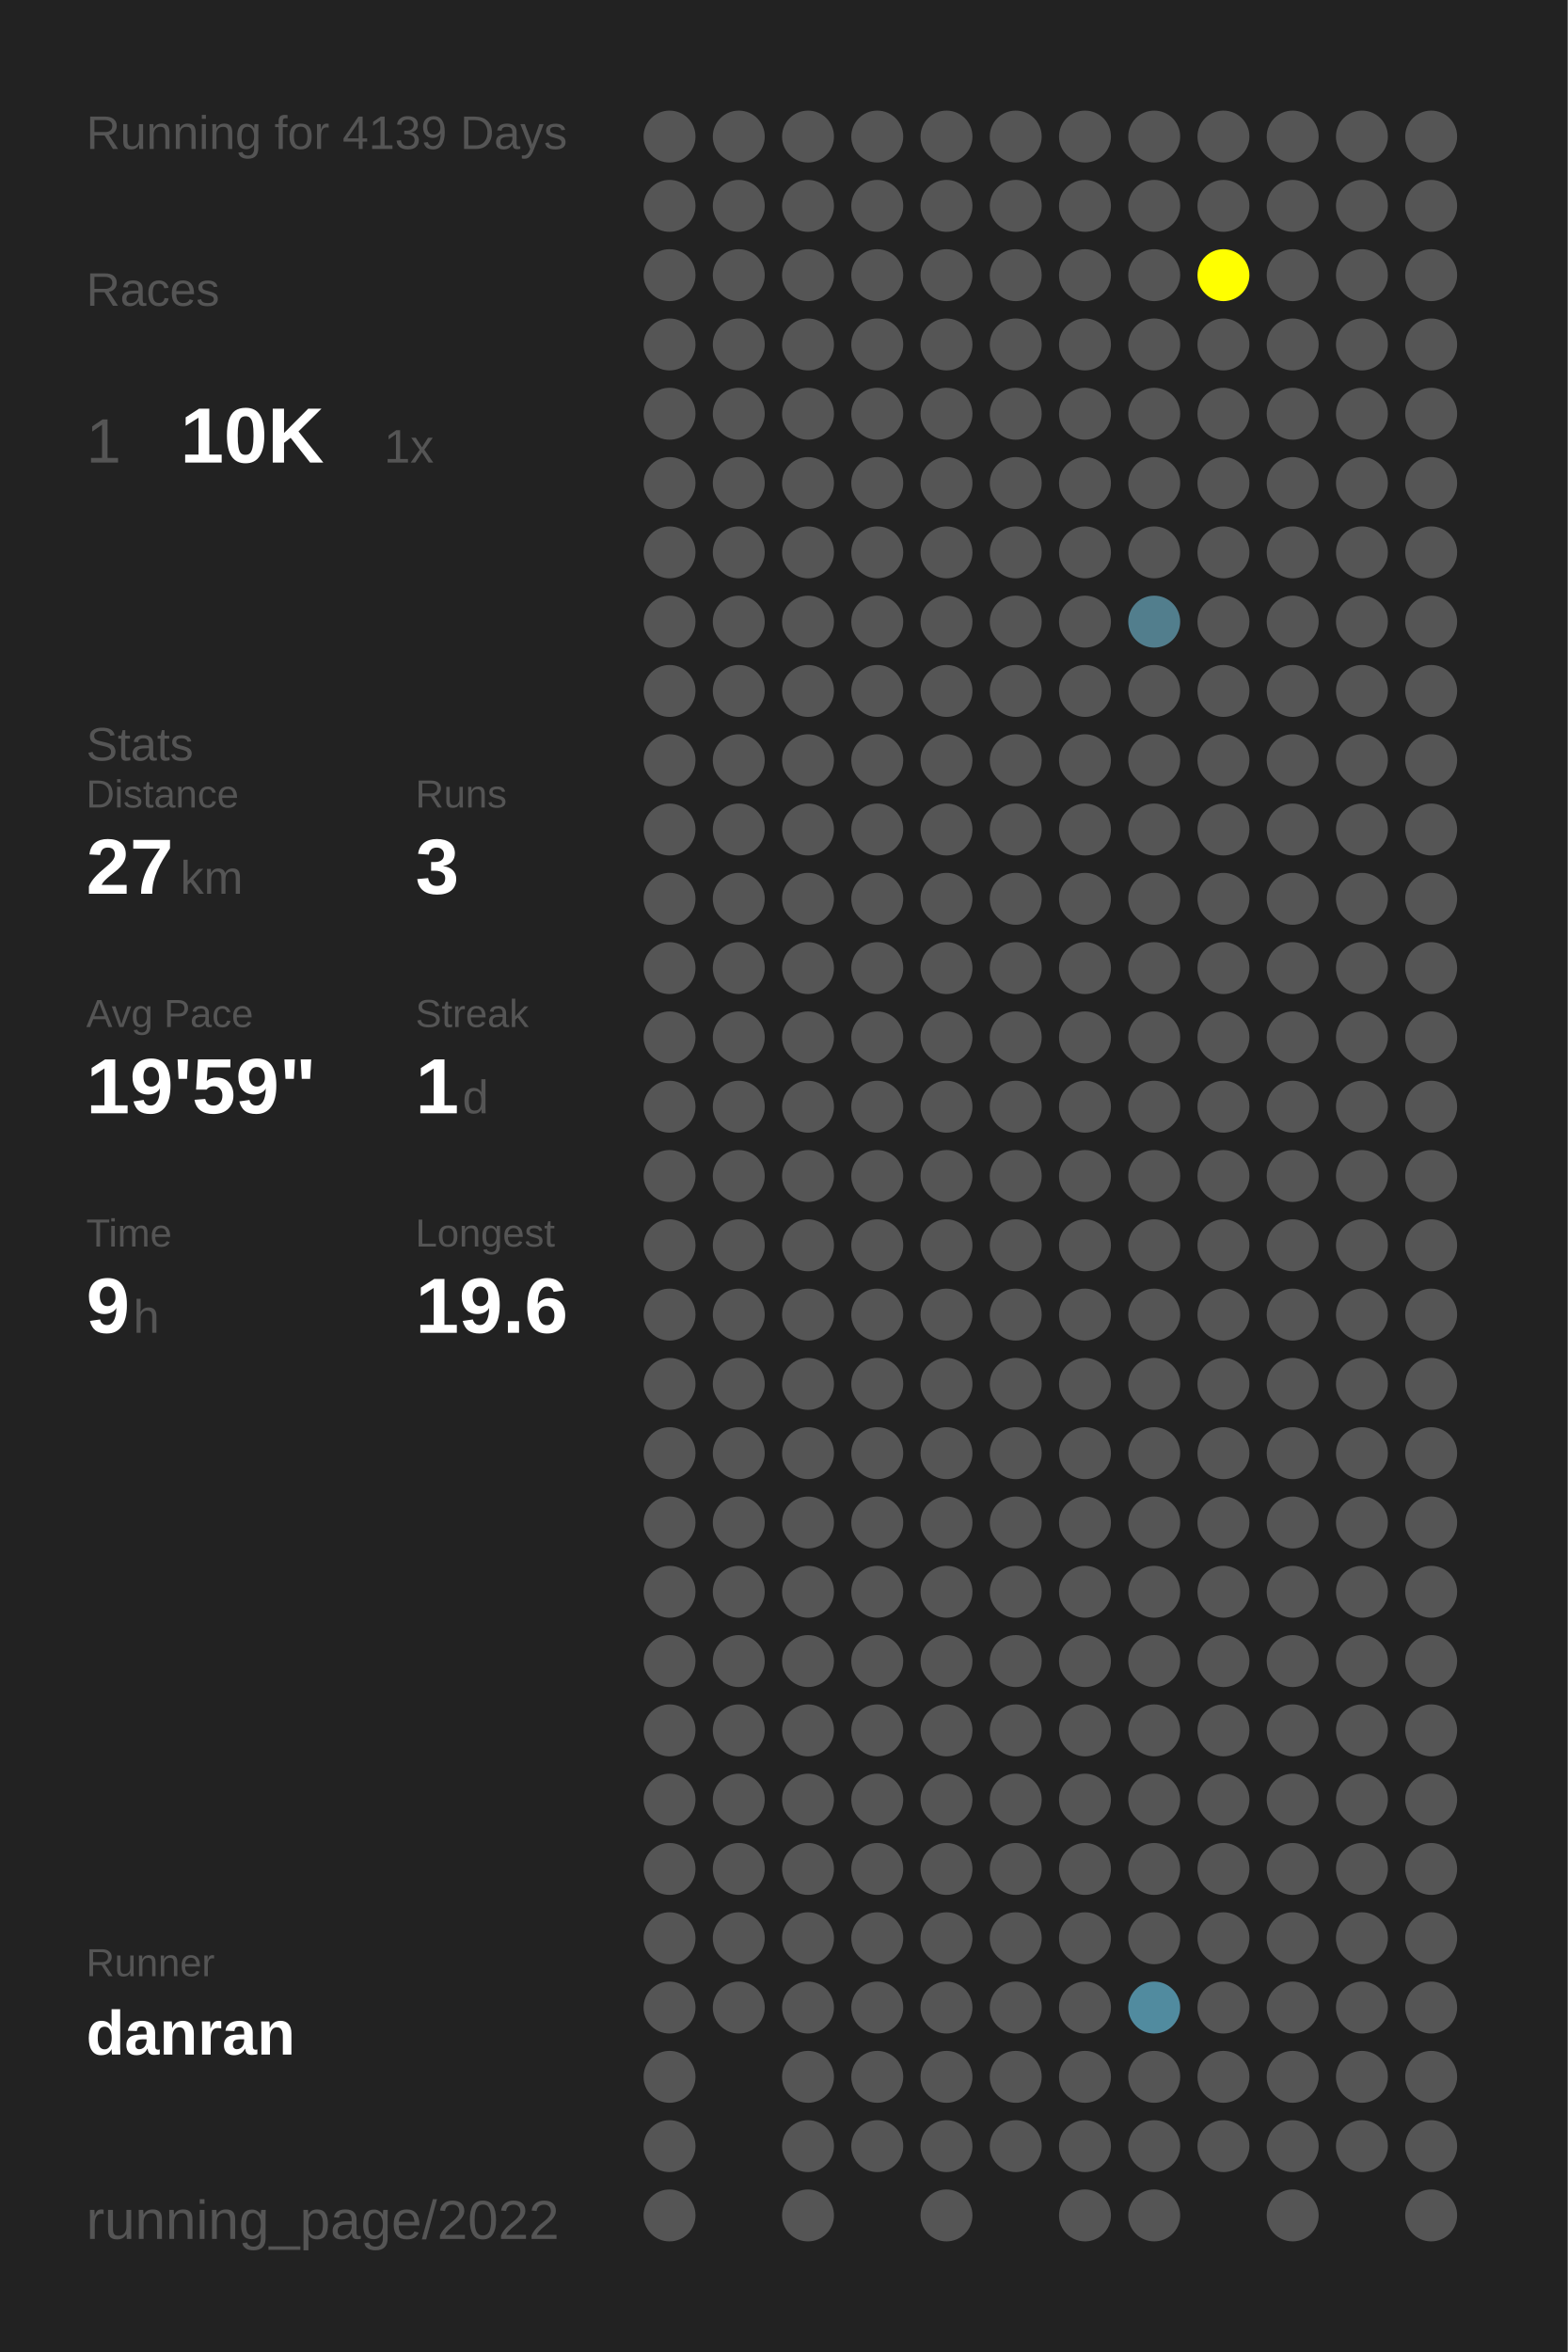
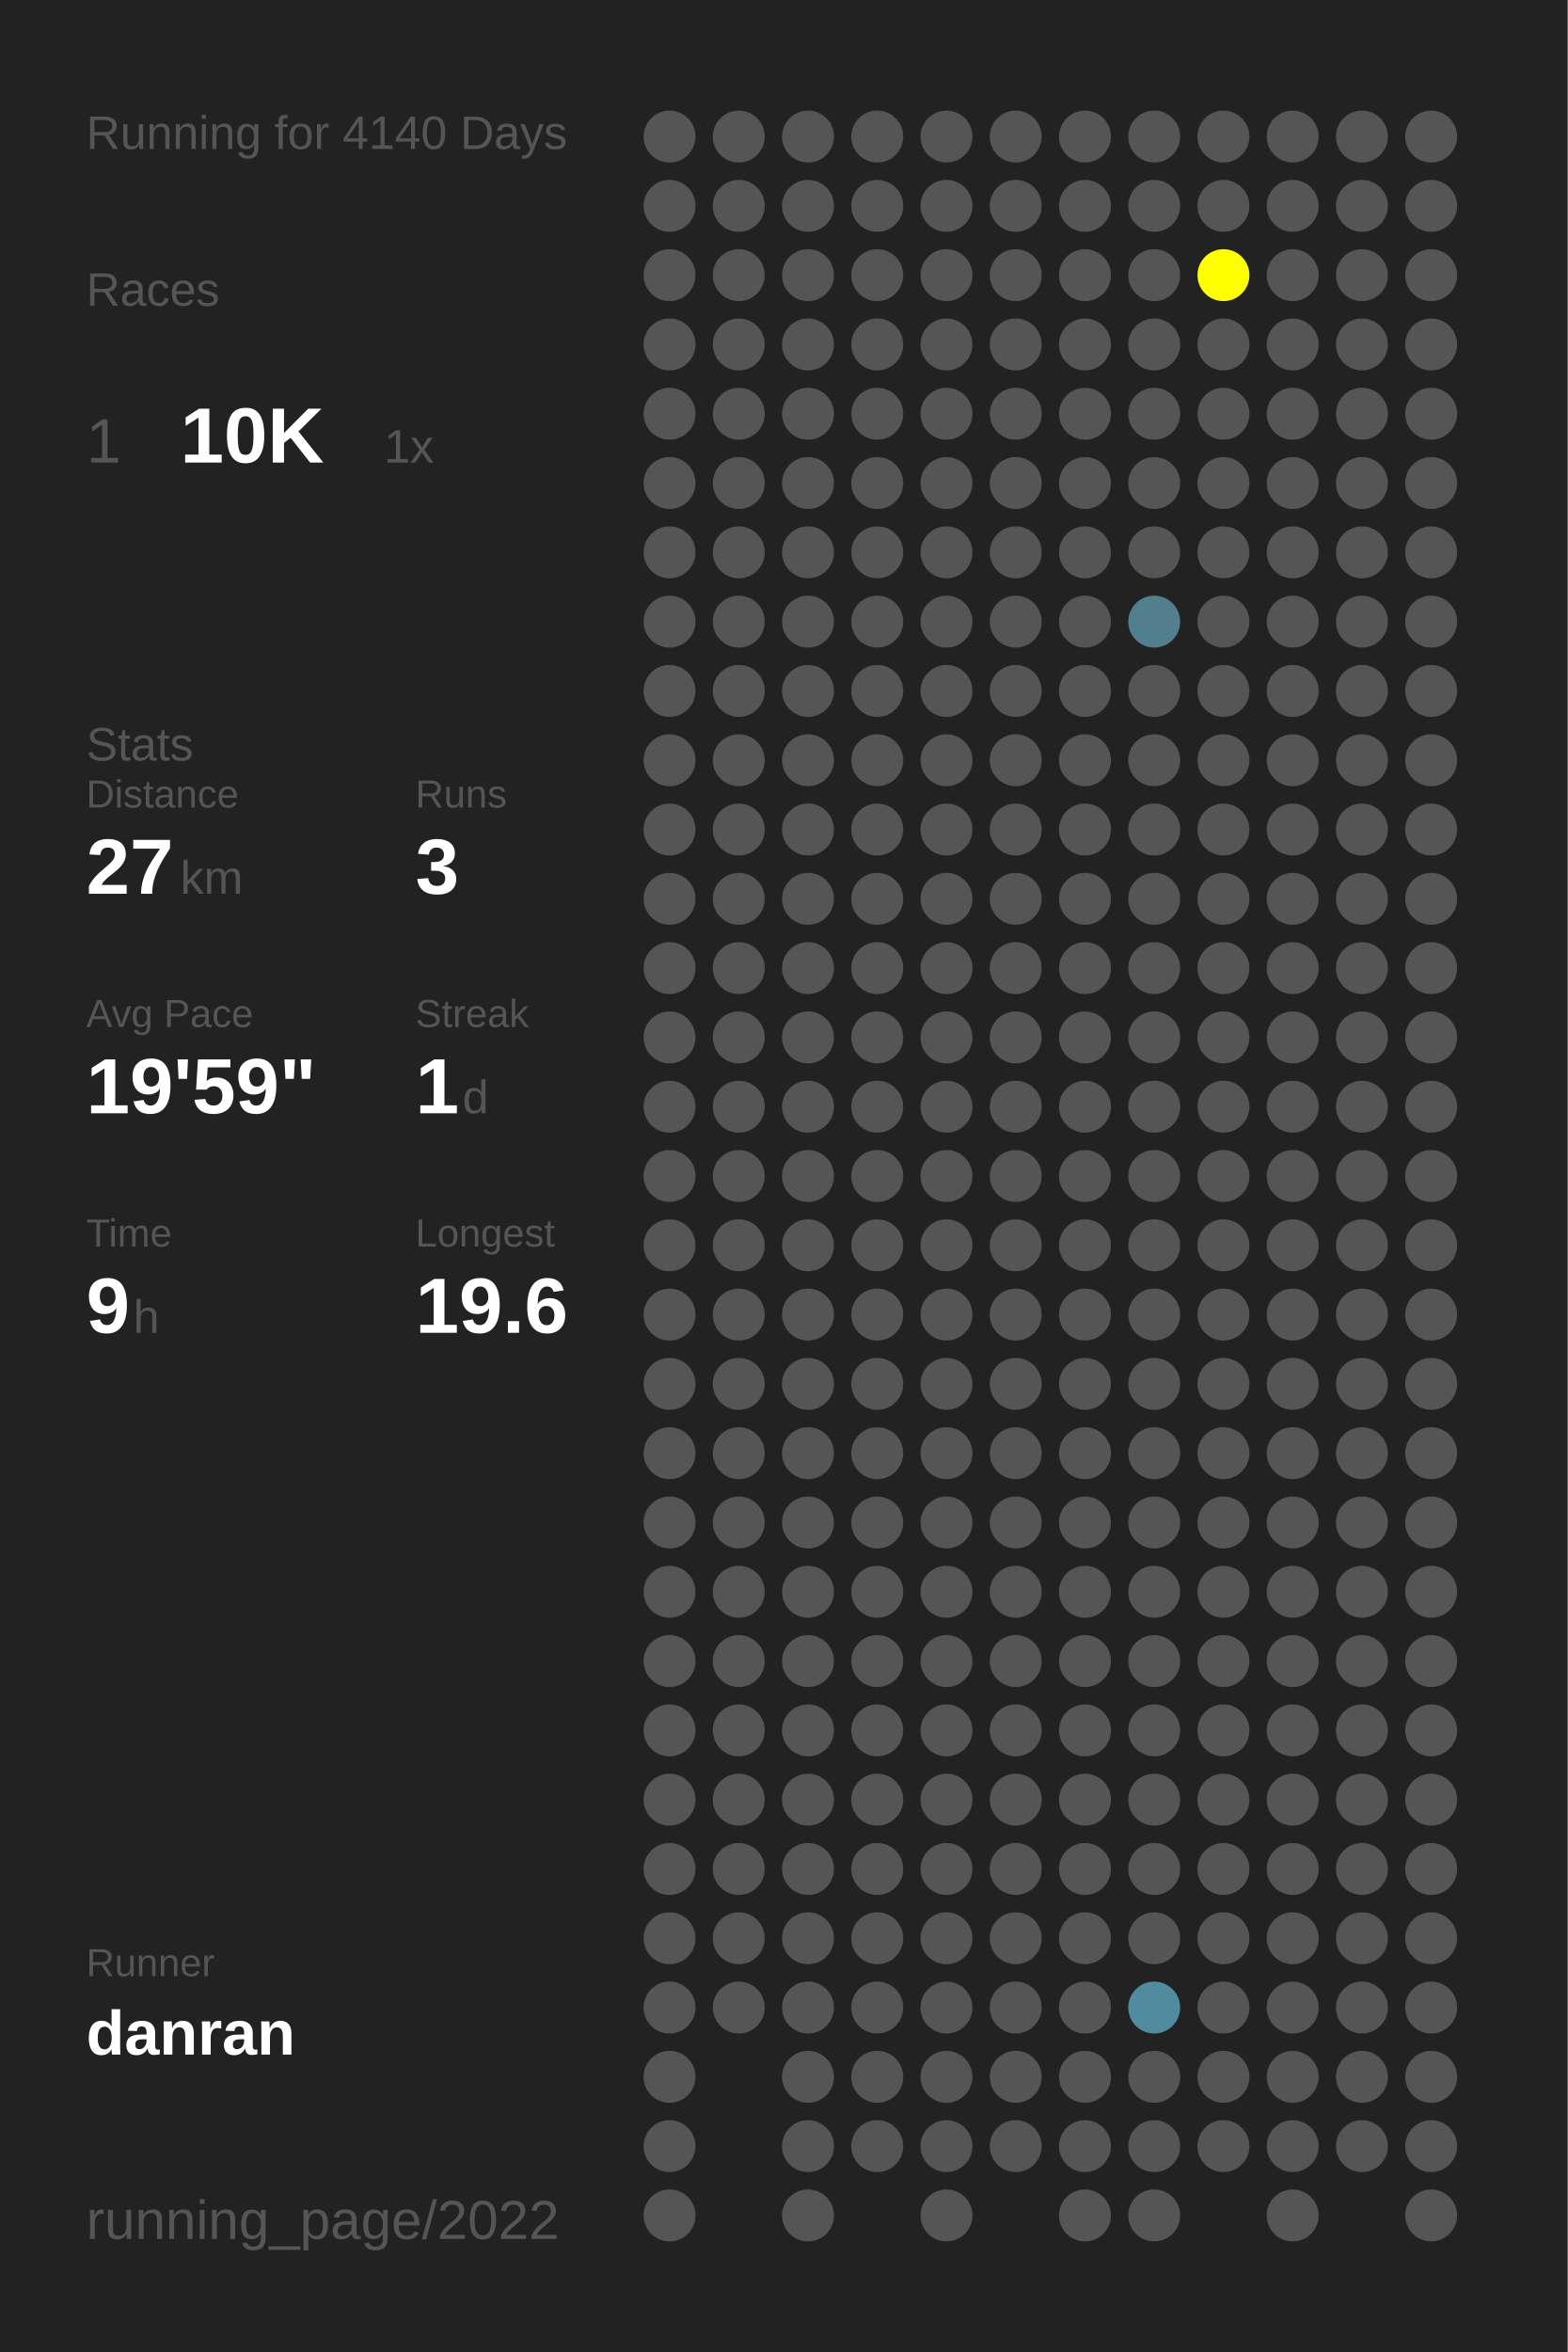
<svg xmlns="http://www.w3.org/2000/svg" baseProfile="full" height="300mm" version="1.1" viewBox="0,0,200,300" width="200mm">
  <defs />
  <rect fill="#222222" height="300" width="200" x="0" y="0" />
-   <text fill="#555555" style="font-size:6px; font-family:Arial;" x="11" y="19">Running for 4139 Days</text>
+   <text fill="#555555" style="font-size:6px; font-family:Arial;" x="11" y="19">Running for 4140 Days</text>
  <text fill="#555555" style="font-size:6px; font-family:Arial;" x="11" y="39">Races</text>
  <text fill="#555555" style="font-size:8px; font-family:Arial;" x="11" y="59">1</text>
  <text fill="#FFFFFF" style="font-size:10px; font-family:Arial; font-weight:bold;" x="23" y="59">10K</text>
  <text fill="#555555" style="font-size:6px; font-family:Arial;" x="49" y="59">1x</text>
  <text fill="#555555" style="font-size:6px; font-family:Arial;" x="11" y="97">Stats</text>
  <text fill="#555555" style="font-size:5px; font-family:Arial;" x="11" y="103">Distance</text>
  <text fill="#FFFFFF" style="font-size:10px; font-family:Arial; font-weight:bold;" x="11" y="114">27</text>
  <text fill="#555555" style="font-size:6px; font-family:Arial;" x="23" y="114">km</text>
  <text fill="#555555" style="font-size:5px; font-family:Arial;" x="53" y="103">Runs</text>
  <text fill="#FFFFFF" style="font-size:10px; font-family:Arial; font-weight:bold;" x="53" y="114">3</text>
  <text fill="#555555" style="font-size:5px; font-family:Arial;" x="11" y="131">Avg Pace</text>
  <text fill="#FFFFFF" style="font-size:10px; font-family:Arial; font-weight:bold;" x="11" y="142">19'59"</text>
  <text fill="#555555" style="font-size:5px; font-family:Arial;" x="53" y="131">Streak</text>
  <text fill="#FFFFFF" style="font-size:10px; font-family:Arial; font-weight:bold;" x="53" y="142">1</text>
  <text fill="#555555" style="font-size:6px; font-family:Arial;" x="59" y="142">d</text>
  <text fill="#555555" style="font-size:5px; font-family:Arial;" x="11" y="159">Time</text>
  <text fill="#FFFFFF" style="font-size:10px; font-family:Arial; font-weight:bold;" x="11" y="170">9</text>
  <text fill="#555555" style="font-size:6px; font-family:Arial;" x="17" y="170">h</text>
  <text fill="#555555" style="font-size:5px; font-family:Arial;" x="53" y="159">Longest</text>
  <text fill="#FFFFFF" style="font-size:10px; font-family:Arial; font-weight:bold;" x="53" y="170">19.6</text>
  <text fill="#555555" style="font-size:5px; font-family:Arial;" x="11" y="252.065">Runner</text>
  <text fill="#FFFFFF" style="font-size:8px; font-family:Arial; font-weight:bold;" x="11" y="262.065">danran</text>
  <text fill="#555555" style="font-size:7px; font-family:Arial;" x="11" y="285.581">running_page/2022</text>
  <circle cx="85.417" cy="17.419" fill="#555555" r="3.312" />
  <circle cx="85.417" cy="26.258" fill="#555555" r="3.312" />
  <circle cx="85.417" cy="35.097" fill="#555555" r="3.312" />
  <circle cx="85.417" cy="43.935" fill="#555555" r="3.312" />
  <circle cx="85.417" cy="52.774" fill="#555555" r="3.312" />
  <circle cx="85.417" cy="61.613" fill="#555555" r="3.312" />
  <circle cx="85.417" cy="70.452" fill="#555555" r="3.312" />
  <circle cx="85.417" cy="79.29" fill="#555555" r="3.312" />
  <circle cx="85.417" cy="88.129" fill="#555555" r="3.312" />
  <circle cx="85.417" cy="96.968" fill="#555555" r="3.312" />
  <circle cx="85.417" cy="105.806" fill="#555555" r="3.312" />
  <circle cx="85.417" cy="114.645" fill="#555555" r="3.312" />
  <circle cx="85.417" cy="123.484" fill="#555555" r="3.312" />
  <circle cx="85.417" cy="132.323" fill="#555555" r="3.312" />
  <circle cx="85.417" cy="141.161" fill="#555555" r="3.312" />
  <circle cx="85.417" cy="150" fill="#555555" r="3.312" />
  <circle cx="85.417" cy="158.839" fill="#555555" r="3.312" />
  <circle cx="85.417" cy="167.677" fill="#555555" r="3.312" />
  <circle cx="85.417" cy="176.516" fill="#555555" r="3.312" />
  <circle cx="85.417" cy="185.355" fill="#555555" r="3.312" />
  <circle cx="85.417" cy="194.194" fill="#555555" r="3.312" />
  <circle cx="85.417" cy="203.032" fill="#555555" r="3.312" />
  <circle cx="85.417" cy="211.871" fill="#555555" r="3.312" />
  <circle cx="85.417" cy="220.71" fill="#555555" r="3.312" />
  <circle cx="85.417" cy="229.548" fill="#555555" r="3.312" />
  <circle cx="85.417" cy="238.387" fill="#555555" r="3.312" />
  <circle cx="85.417" cy="247.226" fill="#555555" r="3.312" />
  <circle cx="85.417" cy="256.065" fill="#555555" r="3.312" />
  <circle cx="85.417" cy="264.903" fill="#555555" r="3.312" />
  <circle cx="85.417" cy="273.742" fill="#555555" r="3.312" />
  <circle cx="85.417" cy="282.581" fill="#555555" r="3.312" />
  <circle cx="94.25" cy="17.419" fill="#555555" r="3.312" />
  <circle cx="94.25" cy="26.258" fill="#555555" r="3.312" />
  <circle cx="94.25" cy="35.097" fill="#555555" r="3.312" />
  <circle cx="94.25" cy="43.935" fill="#555555" r="3.312" />
  <circle cx="94.25" cy="52.774" fill="#555555" r="3.312" />
  <circle cx="94.25" cy="61.613" fill="#555555" r="3.312" />
  <circle cx="94.25" cy="70.452" fill="#555555" r="3.312" />
  <circle cx="94.25" cy="79.29" fill="#555555" r="3.312" />
  <circle cx="94.25" cy="88.129" fill="#555555" r="3.312" />
  <circle cx="94.25" cy="96.968" fill="#555555" r="3.312" />
  <circle cx="94.25" cy="105.806" fill="#555555" r="3.312" />
  <circle cx="94.25" cy="114.645" fill="#555555" r="3.312" />
  <circle cx="94.25" cy="123.484" fill="#555555" r="3.312" />
  <circle cx="94.25" cy="132.323" fill="#555555" r="3.312" />
  <circle cx="94.25" cy="141.161" fill="#555555" r="3.312" />
  <circle cx="94.25" cy="150" fill="#555555" r="3.312" />
  <circle cx="94.25" cy="158.839" fill="#555555" r="3.312" />
  <circle cx="94.25" cy="167.677" fill="#555555" r="3.312" />
  <circle cx="94.25" cy="176.516" fill="#555555" r="3.312" />
  <circle cx="94.25" cy="185.355" fill="#555555" r="3.312" />
  <circle cx="94.25" cy="194.194" fill="#555555" r="3.312" />
  <circle cx="94.25" cy="203.032" fill="#555555" r="3.312" />
  <circle cx="94.25" cy="211.871" fill="#555555" r="3.312" />
  <circle cx="94.25" cy="220.71" fill="#555555" r="3.312" />
  <circle cx="94.25" cy="229.548" fill="#555555" r="3.312" />
  <circle cx="94.25" cy="238.387" fill="#555555" r="3.312" />
  <circle cx="94.25" cy="247.226" fill="#555555" r="3.312" />
  <circle cx="94.25" cy="256.065" fill="#555555" r="3.312" />
  <circle cx="103.083" cy="17.419" fill="#555555" r="3.312" />
  <circle cx="103.083" cy="26.258" fill="#555555" r="3.312" />
  <circle cx="103.083" cy="35.097" fill="#555555" r="3.312" />
  <circle cx="103.083" cy="43.935" fill="#555555" r="3.312" />
  <circle cx="103.083" cy="52.774" fill="#555555" r="3.312" />
  <circle cx="103.083" cy="61.613" fill="#555555" r="3.312" />
  <circle cx="103.083" cy="70.452" fill="#555555" r="3.312" />
  <circle cx="103.083" cy="79.29" fill="#555555" r="3.312" />
  <circle cx="103.083" cy="88.129" fill="#555555" r="3.312" />
  <circle cx="103.083" cy="96.968" fill="#555555" r="3.312" />
  <circle cx="103.083" cy="105.806" fill="#555555" r="3.312" />
  <circle cx="103.083" cy="114.645" fill="#555555" r="3.312" />
  <circle cx="103.083" cy="123.484" fill="#555555" r="3.312" />
  <circle cx="103.083" cy="132.323" fill="#555555" r="3.312" />
  <circle cx="103.083" cy="141.161" fill="#555555" r="3.312" />
  <circle cx="103.083" cy="150" fill="#555555" r="3.312" />
  <circle cx="103.083" cy="158.839" fill="#555555" r="3.312" />
  <circle cx="103.083" cy="167.677" fill="#555555" r="3.312" />
  <circle cx="103.083" cy="176.516" fill="#555555" r="3.312" />
  <circle cx="103.083" cy="185.355" fill="#555555" r="3.312" />
  <circle cx="103.083" cy="194.194" fill="#555555" r="3.312" />
  <circle cx="103.083" cy="203.032" fill="#555555" r="3.312" />
  <circle cx="103.083" cy="211.871" fill="#555555" r="3.312" />
  <circle cx="103.083" cy="220.71" fill="#555555" r="3.312" />
  <circle cx="103.083" cy="229.548" fill="#555555" r="3.312" />
  <circle cx="103.083" cy="238.387" fill="#555555" r="3.312" />
  <circle cx="103.083" cy="247.226" fill="#555555" r="3.312" />
  <circle cx="103.083" cy="256.065" fill="#555555" r="3.312" />
  <circle cx="103.083" cy="264.903" fill="#555555" r="3.312" />
  <circle cx="103.083" cy="273.742" fill="#555555" r="3.312" />
  <circle cx="103.083" cy="282.581" fill="#555555" r="3.312" />
  <circle cx="111.917" cy="17.419" fill="#555555" r="3.312" />
  <circle cx="111.917" cy="26.258" fill="#555555" r="3.312" />
  <circle cx="111.917" cy="35.097" fill="#555555" r="3.312" />
  <circle cx="111.917" cy="43.935" fill="#555555" r="3.312" />
  <circle cx="111.917" cy="52.774" fill="#555555" r="3.312" />
  <circle cx="111.917" cy="61.613" fill="#555555" r="3.312" />
  <circle cx="111.917" cy="70.452" fill="#555555" r="3.312" />
  <circle cx="111.917" cy="79.29" fill="#555555" r="3.312" />
  <circle cx="111.917" cy="88.129" fill="#555555" r="3.312" />
  <circle cx="111.917" cy="96.968" fill="#555555" r="3.312" />
  <circle cx="111.917" cy="105.806" fill="#555555" r="3.312" />
  <circle cx="111.917" cy="114.645" fill="#555555" r="3.312" />
  <circle cx="111.917" cy="123.484" fill="#555555" r="3.312" />
  <circle cx="111.917" cy="132.323" fill="#555555" r="3.312" />
  <circle cx="111.917" cy="141.161" fill="#555555" r="3.312" />
  <circle cx="111.917" cy="150" fill="#555555" r="3.312" />
  <circle cx="111.917" cy="158.839" fill="#555555" r="3.312" />
  <circle cx="111.917" cy="167.677" fill="#555555" r="3.312" />
  <circle cx="111.917" cy="176.516" fill="#555555" r="3.312" />
  <circle cx="111.917" cy="185.355" fill="#555555" r="3.312" />
  <circle cx="111.917" cy="194.194" fill="#555555" r="3.312" />
  <circle cx="111.917" cy="203.032" fill="#555555" r="3.312" />
  <circle cx="111.917" cy="211.871" fill="#555555" r="3.312" />
  <circle cx="111.917" cy="220.71" fill="#555555" r="3.312" />
  <circle cx="111.917" cy="229.548" fill="#555555" r="3.312" />
  <circle cx="111.917" cy="238.387" fill="#555555" r="3.312" />
  <circle cx="111.917" cy="247.226" fill="#555555" r="3.312" />
  <circle cx="111.917" cy="256.065" fill="#555555" r="3.312" />
  <circle cx="111.917" cy="264.903" fill="#555555" r="3.312" />
  <circle cx="111.917" cy="273.742" fill="#555555" r="3.312" />
  <circle cx="120.75" cy="17.419" fill="#555555" r="3.312" />
  <circle cx="120.75" cy="26.258" fill="#555555" r="3.312" />
  <circle cx="120.75" cy="35.097" fill="#555555" r="3.312" />
  <circle cx="120.75" cy="43.935" fill="#555555" r="3.312" />
  <circle cx="120.75" cy="52.774" fill="#555555" r="3.312" />
  <circle cx="120.75" cy="61.613" fill="#555555" r="3.312" />
  <circle cx="120.75" cy="70.452" fill="#555555" r="3.312" />
  <circle cx="120.75" cy="79.29" fill="#555555" r="3.312" />
  <circle cx="120.75" cy="88.129" fill="#555555" r="3.312" />
  <circle cx="120.75" cy="96.968" fill="#555555" r="3.312" />
  <circle cx="120.75" cy="105.806" fill="#555555" r="3.312" />
  <circle cx="120.75" cy="114.645" fill="#555555" r="3.312" />
  <circle cx="120.75" cy="123.484" fill="#555555" r="3.312" />
  <circle cx="120.75" cy="132.323" fill="#555555" r="3.312" />
  <circle cx="120.75" cy="141.161" fill="#555555" r="3.312" />
  <circle cx="120.75" cy="150" fill="#555555" r="3.312" />
  <circle cx="120.75" cy="158.839" fill="#555555" r="3.312" />
  <circle cx="120.75" cy="167.677" fill="#555555" r="3.312" />
  <circle cx="120.75" cy="176.516" fill="#555555" r="3.312" />
  <circle cx="120.75" cy="185.355" fill="#555555" r="3.312" />
  <circle cx="120.75" cy="194.194" fill="#555555" r="3.312" />
  <circle cx="120.75" cy="203.032" fill="#555555" r="3.312" />
  <circle cx="120.75" cy="211.871" fill="#555555" r="3.312" />
  <circle cx="120.75" cy="220.71" fill="#555555" r="3.312" />
  <circle cx="120.75" cy="229.548" fill="#555555" r="3.312" />
  <circle cx="120.75" cy="238.387" fill="#555555" r="3.312" />
  <circle cx="120.75" cy="247.226" fill="#555555" r="3.312" />
  <circle cx="120.75" cy="256.065" fill="#555555" r="3.312" />
  <circle cx="120.75" cy="264.903" fill="#555555" r="3.312" />
  <circle cx="120.75" cy="273.742" fill="#555555" r="3.312" />
  <circle cx="120.75" cy="282.581" fill="#555555" r="3.312" />
  <circle cx="129.583" cy="17.419" fill="#555555" r="3.312" />
  <circle cx="129.583" cy="26.258" fill="#555555" r="3.312" />
  <circle cx="129.583" cy="35.097" fill="#555555" r="3.312" />
  <circle cx="129.583" cy="43.935" fill="#555555" r="3.312" />
  <circle cx="129.583" cy="52.774" fill="#555555" r="3.312" />
  <circle cx="129.583" cy="61.613" fill="#555555" r="3.312" />
  <circle cx="129.583" cy="70.452" fill="#555555" r="3.312" />
  <circle cx="129.583" cy="79.29" fill="#555555" r="3.312" />
  <circle cx="129.583" cy="88.129" fill="#555555" r="3.312" />
  <circle cx="129.583" cy="96.968" fill="#555555" r="3.312" />
  <circle cx="129.583" cy="105.806" fill="#555555" r="3.312" />
  <circle cx="129.583" cy="114.645" fill="#555555" r="3.312" />
  <circle cx="129.583" cy="123.484" fill="#555555" r="3.312" />
  <circle cx="129.583" cy="132.323" fill="#555555" r="3.312" />
  <circle cx="129.583" cy="141.161" fill="#555555" r="3.312" />
  <circle cx="129.583" cy="150" fill="#555555" r="3.312" />
  <circle cx="129.583" cy="158.839" fill="#555555" r="3.312" />
  <circle cx="129.583" cy="167.677" fill="#555555" r="3.312" />
  <circle cx="129.583" cy="176.516" fill="#555555" r="3.312" />
  <circle cx="129.583" cy="185.355" fill="#555555" r="3.312" />
  <circle cx="129.583" cy="194.194" fill="#555555" r="3.312" />
  <circle cx="129.583" cy="203.032" fill="#555555" r="3.312" />
  <circle cx="129.583" cy="211.871" fill="#555555" r="3.312" />
  <circle cx="129.583" cy="220.71" fill="#555555" r="3.312" />
  <circle cx="129.583" cy="229.548" fill="#555555" r="3.312" />
  <circle cx="129.583" cy="238.387" fill="#555555" r="3.312" />
  <circle cx="129.583" cy="247.226" fill="#555555" r="3.312" />
  <circle cx="129.583" cy="256.065" fill="#555555" r="3.312" />
  <circle cx="129.583" cy="264.903" fill="#555555" r="3.312" />
  <circle cx="129.583" cy="273.742" fill="#555555" r="3.312" />
  <circle cx="138.417" cy="17.419" fill="#555555" r="3.312" />
  <circle cx="138.417" cy="26.258" fill="#555555" r="3.312" />
  <circle cx="138.417" cy="35.097" fill="#555555" r="3.312" />
  <circle cx="138.417" cy="43.935" fill="#555555" r="3.312" />
  <circle cx="138.417" cy="52.774" fill="#555555" r="3.312" />
  <circle cx="138.417" cy="61.613" fill="#555555" r="3.312" />
  <circle cx="138.417" cy="70.452" fill="#555555" r="3.312" />
  <circle cx="138.417" cy="79.29" fill="#555555" r="3.312" />
  <circle cx="138.417" cy="88.129" fill="#555555" r="3.312" />
  <circle cx="138.417" cy="96.968" fill="#555555" r="3.312" />
  <circle cx="138.417" cy="105.806" fill="#555555" r="3.312" />
  <circle cx="138.417" cy="114.645" fill="#555555" r="3.312" />
  <circle cx="138.417" cy="123.484" fill="#555555" r="3.312" />
  <circle cx="138.417" cy="132.323" fill="#555555" r="3.312" />
  <circle cx="138.417" cy="141.161" fill="#555555" r="3.312" />
  <circle cx="138.417" cy="150" fill="#555555" r="3.312" />
  <circle cx="138.417" cy="158.839" fill="#555555" r="3.312" />
  <circle cx="138.417" cy="167.677" fill="#555555" r="3.312" />
  <circle cx="138.417" cy="176.516" fill="#555555" r="3.312" />
  <circle cx="138.417" cy="185.355" fill="#555555" r="3.312" />
  <circle cx="138.417" cy="194.194" fill="#555555" r="3.312" />
  <circle cx="138.417" cy="203.032" fill="#555555" r="3.312" />
  <circle cx="138.417" cy="211.871" fill="#555555" r="3.312" />
  <circle cx="138.417" cy="220.71" fill="#555555" r="3.312" />
  <circle cx="138.417" cy="229.548" fill="#555555" r="3.312" />
  <circle cx="138.417" cy="238.387" fill="#555555" r="3.312" />
  <circle cx="138.417" cy="247.226" fill="#555555" r="3.312" />
  <circle cx="138.417" cy="256.065" fill="#555555" r="3.312" />
  <circle cx="138.417" cy="264.903" fill="#555555" r="3.312" />
  <circle cx="138.417" cy="273.742" fill="#555555" r="3.312" />
  <circle cx="138.417" cy="282.581" fill="#555555" r="3.312" />
  <circle cx="147.25" cy="17.419" fill="#555555" r="3.312" />
  <circle cx="147.25" cy="26.258" fill="#555555" r="3.312" />
  <circle cx="147.25" cy="35.097" fill="#555555" r="3.312" />
  <circle cx="147.25" cy="43.935" fill="#555555" r="3.312" />
  <circle cx="147.25" cy="52.774" fill="#555555" r="3.312" />
  <circle cx="147.25" cy="61.613" fill="#555555" r="3.312" />
  <circle cx="147.25" cy="70.452" fill="#555555" r="3.312" />
  <circle cx="147.25" cy="79.29" fill="#527e8d" r="3.312" />
  <circle cx="147.25" cy="88.129" fill="#555555" r="3.312" />
  <circle cx="147.25" cy="96.968" fill="#555555" r="3.312" />
  <circle cx="147.25" cy="105.806" fill="#555555" r="3.312" />
  <circle cx="147.25" cy="114.645" fill="#555555" r="3.312" />
  <circle cx="147.25" cy="123.484" fill="#555555" r="3.312" />
  <circle cx="147.25" cy="132.323" fill="#555555" r="3.312" />
  <circle cx="147.25" cy="141.161" fill="#555555" r="3.312" />
  <circle cx="147.25" cy="150" fill="#555555" r="3.312" />
  <circle cx="147.25" cy="158.839" fill="#555555" r="3.312" />
  <circle cx="147.25" cy="167.677" fill="#555555" r="3.312" />
  <circle cx="147.25" cy="176.516" fill="#555555" r="3.312" />
  <circle cx="147.25" cy="185.355" fill="#555555" r="3.312" />
  <circle cx="147.25" cy="194.194" fill="#555555" r="3.312" />
  <circle cx="147.25" cy="203.032" fill="#555555" r="3.312" />
  <circle cx="147.25" cy="211.871" fill="#555555" r="3.312" />
  <circle cx="147.25" cy="220.71" fill="#555555" r="3.312" />
  <circle cx="147.25" cy="229.548" fill="#555555" r="3.312" />
  <circle cx="147.25" cy="238.387" fill="#555555" r="3.312" />
  <circle cx="147.25" cy="247.226" fill="#555555" r="3.312" />
  <circle cx="147.25" cy="256.065" fill="#518b9f" r="3.312" />
  <circle cx="147.25" cy="264.903" fill="#555555" r="3.312" />
  <circle cx="147.25" cy="273.742" fill="#555555" r="3.312" />
  <circle cx="147.25" cy="282.581" fill="#555555" r="3.312" />
  <circle cx="156.083" cy="17.419" fill="#555555" r="3.312" />
  <circle cx="156.083" cy="26.258" fill="#555555" r="3.312" />
  <circle cx="156.083" cy="35.097" fill="#FFFF00" r="3.312" />
  <circle cx="156.083" cy="43.935" fill="#555555" r="3.312" />
  <circle cx="156.083" cy="52.774" fill="#555555" r="3.312" />
  <circle cx="156.083" cy="61.613" fill="#555555" r="3.312" />
  <circle cx="156.083" cy="70.452" fill="#555555" r="3.312" />
  <circle cx="156.083" cy="79.29" fill="#555555" r="3.312" />
  <circle cx="156.083" cy="88.129" fill="#555555" r="3.312" />
  <circle cx="156.083" cy="96.968" fill="#555555" r="3.312" />
  <circle cx="156.083" cy="105.806" fill="#555555" r="3.312" />
  <circle cx="156.083" cy="114.645" fill="#555555" r="3.312" />
  <circle cx="156.083" cy="123.484" fill="#555555" r="3.312" />
  <circle cx="156.083" cy="132.323" fill="#555555" r="3.312" />
  <circle cx="156.083" cy="141.161" fill="#555555" r="3.312" />
  <circle cx="156.083" cy="150" fill="#555555" r="3.312" />
  <circle cx="156.083" cy="158.839" fill="#555555" r="3.312" />
  <circle cx="156.083" cy="167.677" fill="#555555" r="3.312" />
  <circle cx="156.083" cy="176.516" fill="#555555" r="3.312" />
  <circle cx="156.083" cy="185.355" fill="#555555" r="3.312" />
  <circle cx="156.083" cy="194.194" fill="#555555" r="3.312" />
  <circle cx="156.083" cy="203.032" fill="#555555" r="3.312" />
  <circle cx="156.083" cy="211.871" fill="#555555" r="3.312" />
  <circle cx="156.083" cy="220.71" fill="#555555" r="3.312" />
  <circle cx="156.083" cy="229.548" fill="#555555" r="3.312" />
  <circle cx="156.083" cy="238.387" fill="#555555" r="3.312" />
  <circle cx="156.083" cy="247.226" fill="#555555" r="3.312" />
  <circle cx="156.083" cy="256.065" fill="#555555" r="3.312" />
  <circle cx="156.083" cy="264.903" fill="#555555" r="3.312" />
  <circle cx="156.083" cy="273.742" fill="#555555" r="3.312" />
  <circle cx="164.917" cy="17.419" fill="#555555" r="3.312" />
  <circle cx="164.917" cy="26.258" fill="#555555" r="3.312" />
  <circle cx="164.917" cy="35.097" fill="#555555" r="3.312" />
  <circle cx="164.917" cy="43.935" fill="#555555" r="3.312" />
  <circle cx="164.917" cy="52.774" fill="#555555" r="3.312" />
  <circle cx="164.917" cy="61.613" fill="#555555" r="3.312" />
  <circle cx="164.917" cy="70.452" fill="#555555" r="3.312" />
  <circle cx="164.917" cy="79.29" fill="#555555" r="3.312" />
  <circle cx="164.917" cy="88.129" fill="#555555" r="3.312" />
  <circle cx="164.917" cy="96.968" fill="#555555" r="3.312" />
  <circle cx="164.917" cy="105.806" fill="#555555" r="3.312" />
  <circle cx="164.917" cy="114.645" fill="#555555" r="3.312" />
  <circle cx="164.917" cy="123.484" fill="#555555" r="3.312" />
  <circle cx="164.917" cy="132.323" fill="#555555" r="3.312" />
  <circle cx="164.917" cy="141.161" fill="#555555" r="3.312" />
  <circle cx="164.917" cy="150" fill="#555555" r="3.312" />
  <circle cx="164.917" cy="158.839" fill="#555555" r="3.312" />
  <circle cx="164.917" cy="167.677" fill="#555555" r="3.312" />
  <circle cx="164.917" cy="176.516" fill="#555555" r="3.312" />
  <circle cx="164.917" cy="185.355" fill="#555555" r="3.312" />
  <circle cx="164.917" cy="194.194" fill="#555555" r="3.312" />
  <circle cx="164.917" cy="203.032" fill="#555555" r="3.312" />
  <circle cx="164.917" cy="211.871" fill="#555555" r="3.312" />
  <circle cx="164.917" cy="220.71" fill="#555555" r="3.312" />
  <circle cx="164.917" cy="229.548" fill="#555555" r="3.312" />
  <circle cx="164.917" cy="238.387" fill="#555555" r="3.312" />
  <circle cx="164.917" cy="247.226" fill="#555555" r="3.312" />
  <circle cx="164.917" cy="256.065" fill="#555555" r="3.312" />
  <circle cx="164.917" cy="264.903" fill="#555555" r="3.312" />
  <circle cx="164.917" cy="273.742" fill="#555555" r="3.312" />
  <circle cx="164.917" cy="282.581" fill="#555555" r="3.312" />
  <circle cx="173.75" cy="17.419" fill="#555555" r="3.312" />
  <circle cx="173.75" cy="26.258" fill="#555555" r="3.312" />
  <circle cx="173.75" cy="35.097" fill="#555555" r="3.312" />
  <circle cx="173.75" cy="43.935" fill="#555555" r="3.312" />
  <circle cx="173.75" cy="52.774" fill="#555555" r="3.312" />
  <circle cx="173.75" cy="61.613" fill="#555555" r="3.312" />
  <circle cx="173.75" cy="70.452" fill="#555555" r="3.312" />
  <circle cx="173.75" cy="79.29" fill="#555555" r="3.312" />
  <circle cx="173.75" cy="88.129" fill="#555555" r="3.312" />
  <circle cx="173.75" cy="96.968" fill="#555555" r="3.312" />
  <circle cx="173.75" cy="105.806" fill="#555555" r="3.312" />
  <circle cx="173.75" cy="114.645" fill="#555555" r="3.312" />
  <circle cx="173.75" cy="123.484" fill="#555555" r="3.312" />
  <circle cx="173.75" cy="132.323" fill="#555555" r="3.312" />
  <circle cx="173.75" cy="141.161" fill="#555555" r="3.312" />
  <circle cx="173.75" cy="150" fill="#555555" r="3.312" />
  <circle cx="173.75" cy="158.839" fill="#555555" r="3.312" />
  <circle cx="173.75" cy="167.677" fill="#555555" r="3.312" />
  <circle cx="173.75" cy="176.516" fill="#555555" r="3.312" />
  <circle cx="173.75" cy="185.355" fill="#555555" r="3.312" />
  <circle cx="173.75" cy="194.194" fill="#555555" r="3.312" />
  <circle cx="173.75" cy="203.032" fill="#555555" r="3.312" />
  <circle cx="173.75" cy="211.871" fill="#555555" r="3.312" />
  <circle cx="173.75" cy="220.71" fill="#555555" r="3.312" />
  <circle cx="173.75" cy="229.548" fill="#555555" r="3.312" />
  <circle cx="173.75" cy="238.387" fill="#555555" r="3.312" />
  <circle cx="173.75" cy="247.226" fill="#555555" r="3.312" />
  <circle cx="173.75" cy="256.065" fill="#555555" r="3.312" />
  <circle cx="173.75" cy="264.903" fill="#555555" r="3.312" />
  <circle cx="173.75" cy="273.742" fill="#555555" r="3.312" />
  <circle cx="182.583" cy="17.419" fill="#555555" r="3.312" />
  <circle cx="182.583" cy="26.258" fill="#555555" r="3.312" />
  <circle cx="182.583" cy="35.097" fill="#555555" r="3.312" />
  <circle cx="182.583" cy="43.935" fill="#555555" r="3.312" />
  <circle cx="182.583" cy="52.774" fill="#555555" r="3.312" />
  <circle cx="182.583" cy="61.613" fill="#555555" r="3.312" />
  <circle cx="182.583" cy="70.452" fill="#555555" r="3.312" />
  <circle cx="182.583" cy="79.29" fill="#555555" r="3.312" />
  <circle cx="182.583" cy="88.129" fill="#555555" r="3.312" />
  <circle cx="182.583" cy="96.968" fill="#555555" r="3.312" />
  <circle cx="182.583" cy="105.806" fill="#555555" r="3.312" />
  <circle cx="182.583" cy="114.645" fill="#555555" r="3.312" />
  <circle cx="182.583" cy="123.484" fill="#555555" r="3.312" />
  <circle cx="182.583" cy="132.323" fill="#555555" r="3.312" />
  <circle cx="182.583" cy="141.161" fill="#555555" r="3.312" />
  <circle cx="182.583" cy="150" fill="#555555" r="3.312" />
  <circle cx="182.583" cy="158.839" fill="#555555" r="3.312" />
  <circle cx="182.583" cy="167.677" fill="#555555" r="3.312" />
  <circle cx="182.583" cy="176.516" fill="#555555" r="3.312" />
  <circle cx="182.583" cy="185.355" fill="#555555" r="3.312" />
  <circle cx="182.583" cy="194.194" fill="#555555" r="3.312" />
  <circle cx="182.583" cy="203.032" fill="#555555" r="3.312" />
  <circle cx="182.583" cy="211.871" fill="#555555" r="3.312" />
  <circle cx="182.583" cy="220.71" fill="#555555" r="3.312" />
  <circle cx="182.583" cy="229.548" fill="#555555" r="3.312" />
  <circle cx="182.583" cy="238.387" fill="#555555" r="3.312" />
  <circle cx="182.583" cy="247.226" fill="#555555" r="3.312" />
  <circle cx="182.583" cy="256.065" fill="#555555" r="3.312" />
  <circle cx="182.583" cy="264.903" fill="#555555" r="3.312" />
  <circle cx="182.583" cy="273.742" fill="#555555" r="3.312" />
  <circle cx="182.583" cy="282.581" fill="#555555" r="3.312" />
</svg>
